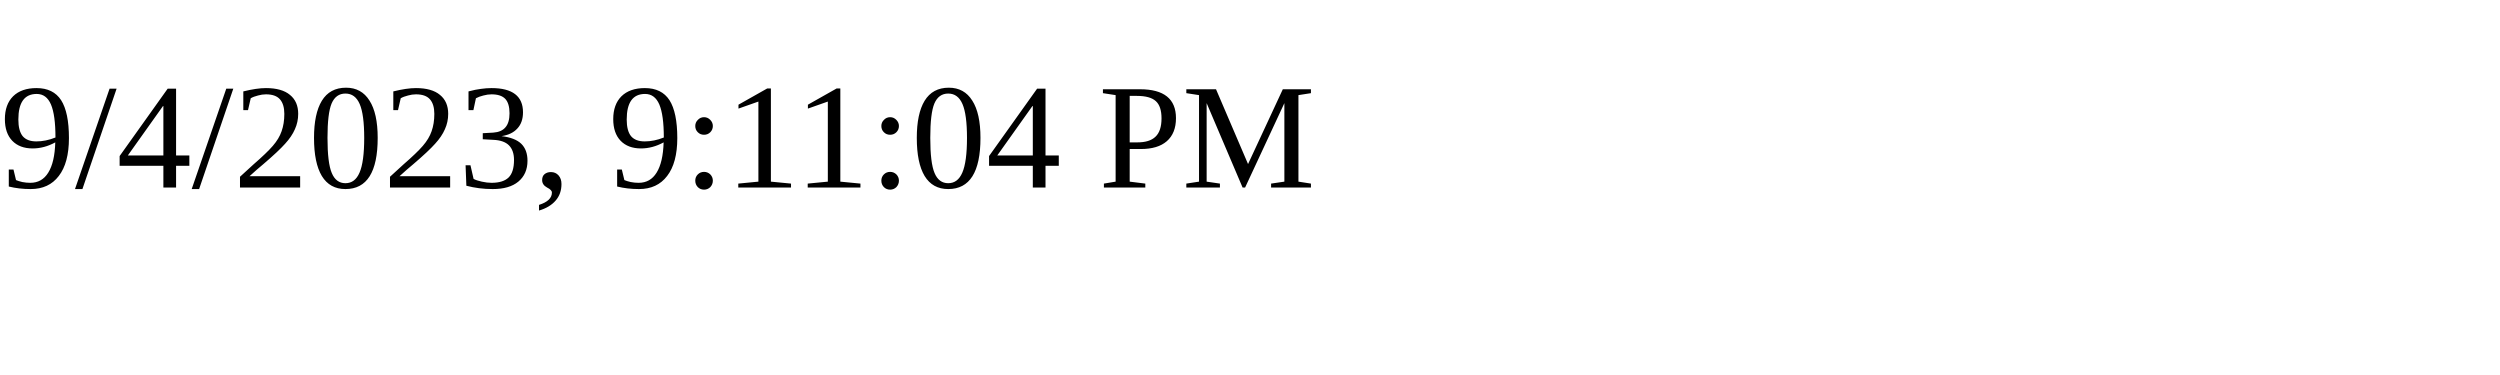
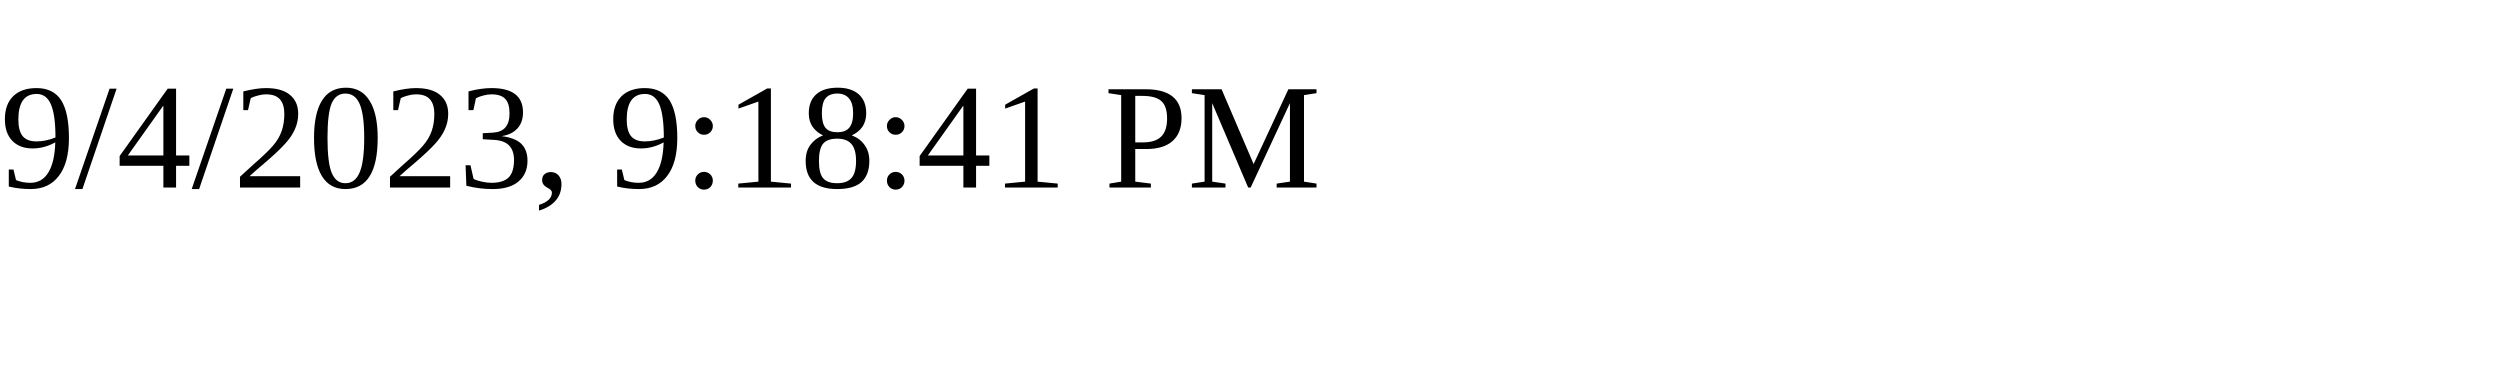
<svg xmlns="http://www.w3.org/2000/svg" height="30" width="200">
-   <text x="0" y="15">9/4/2023, 9:11:04 PM</text>
+   <text x="0" y="15">9/4/2023, 9:18:41 PM</text>
</svg>
